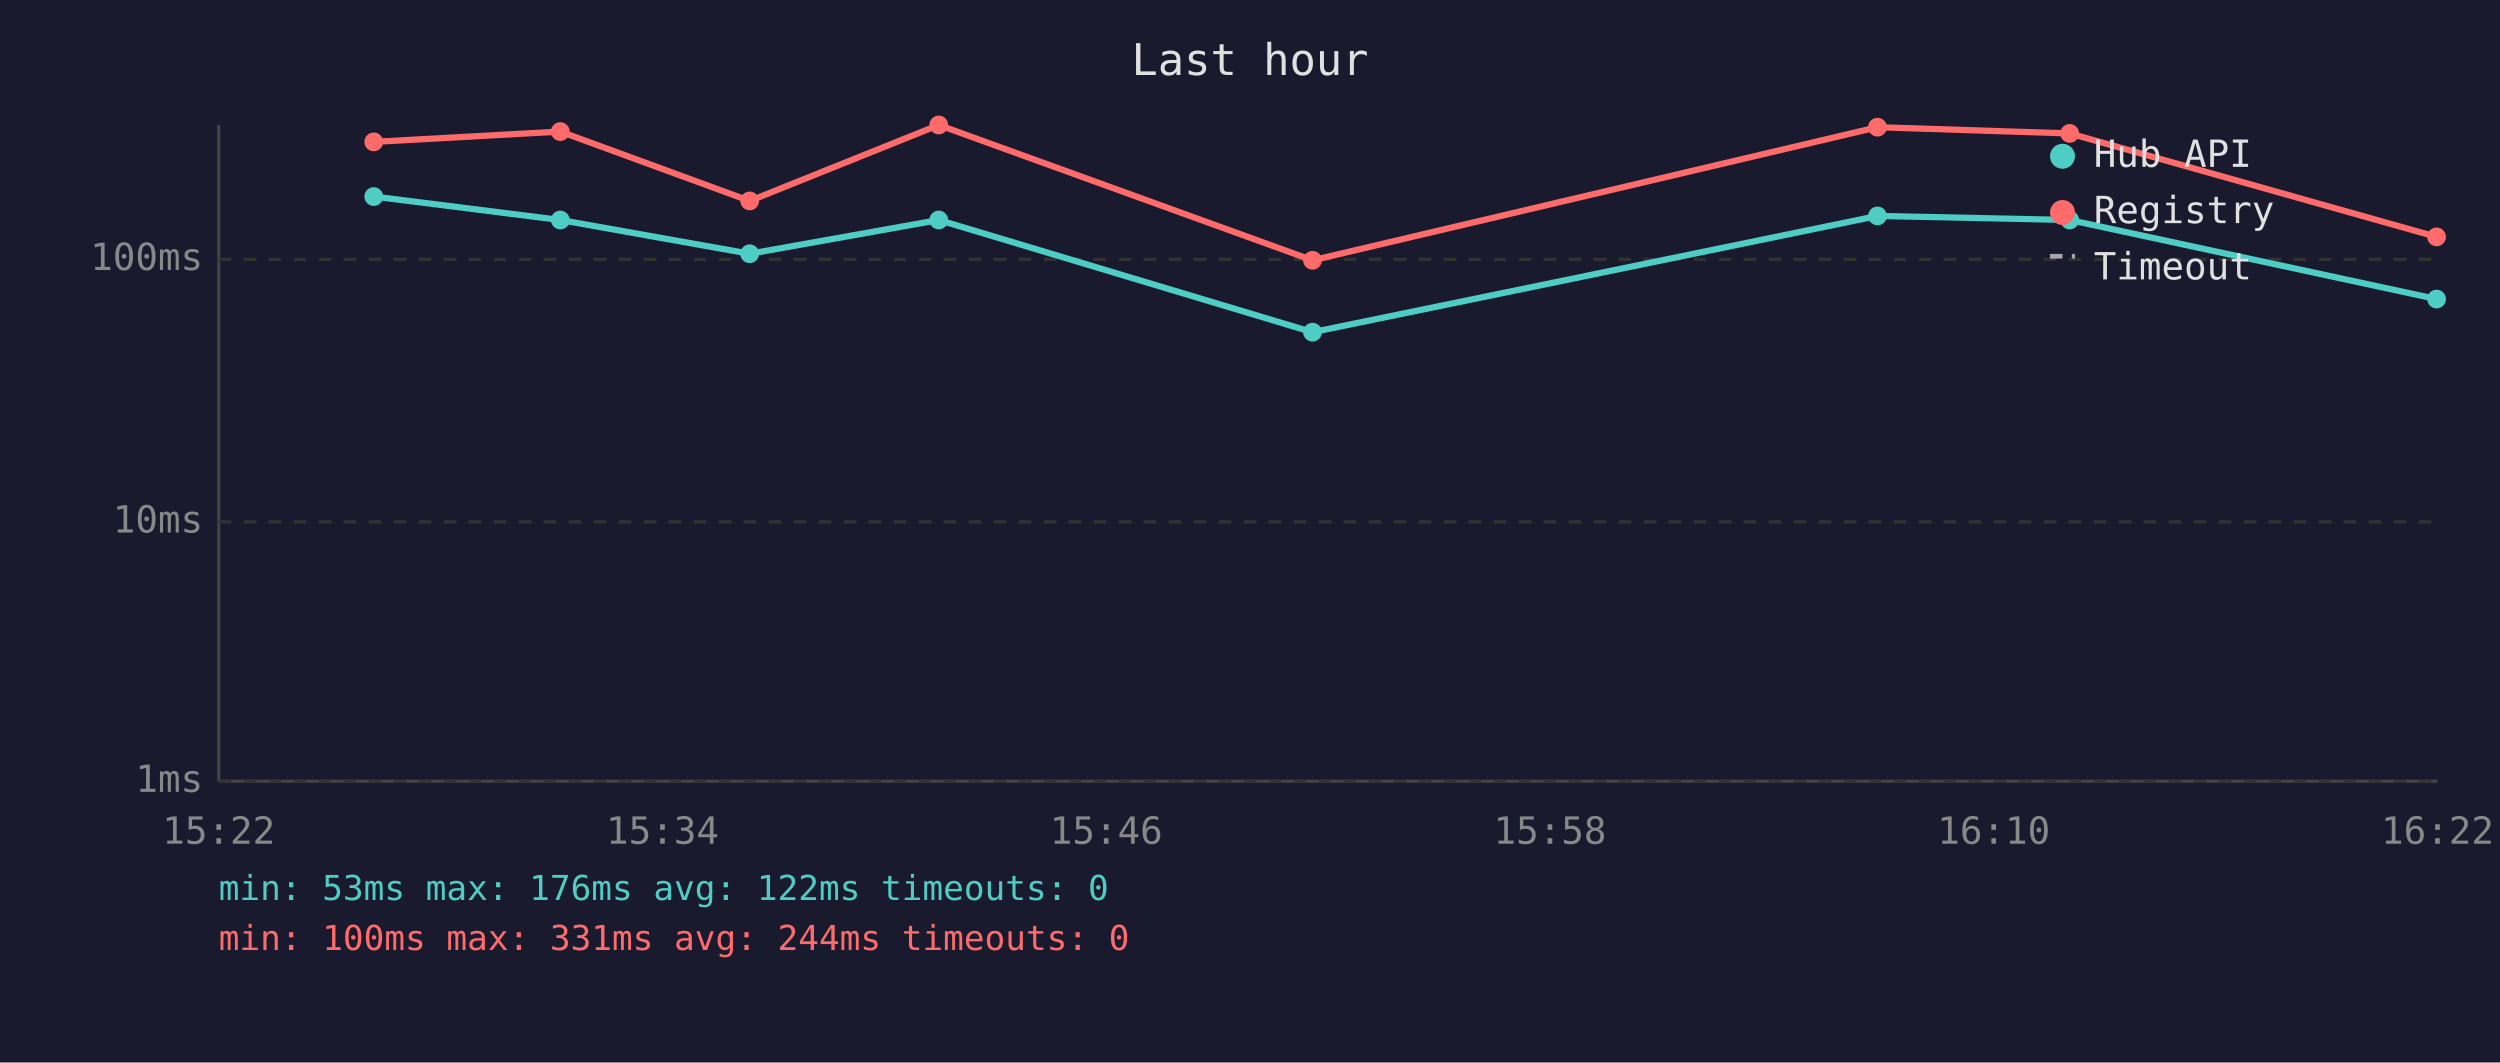
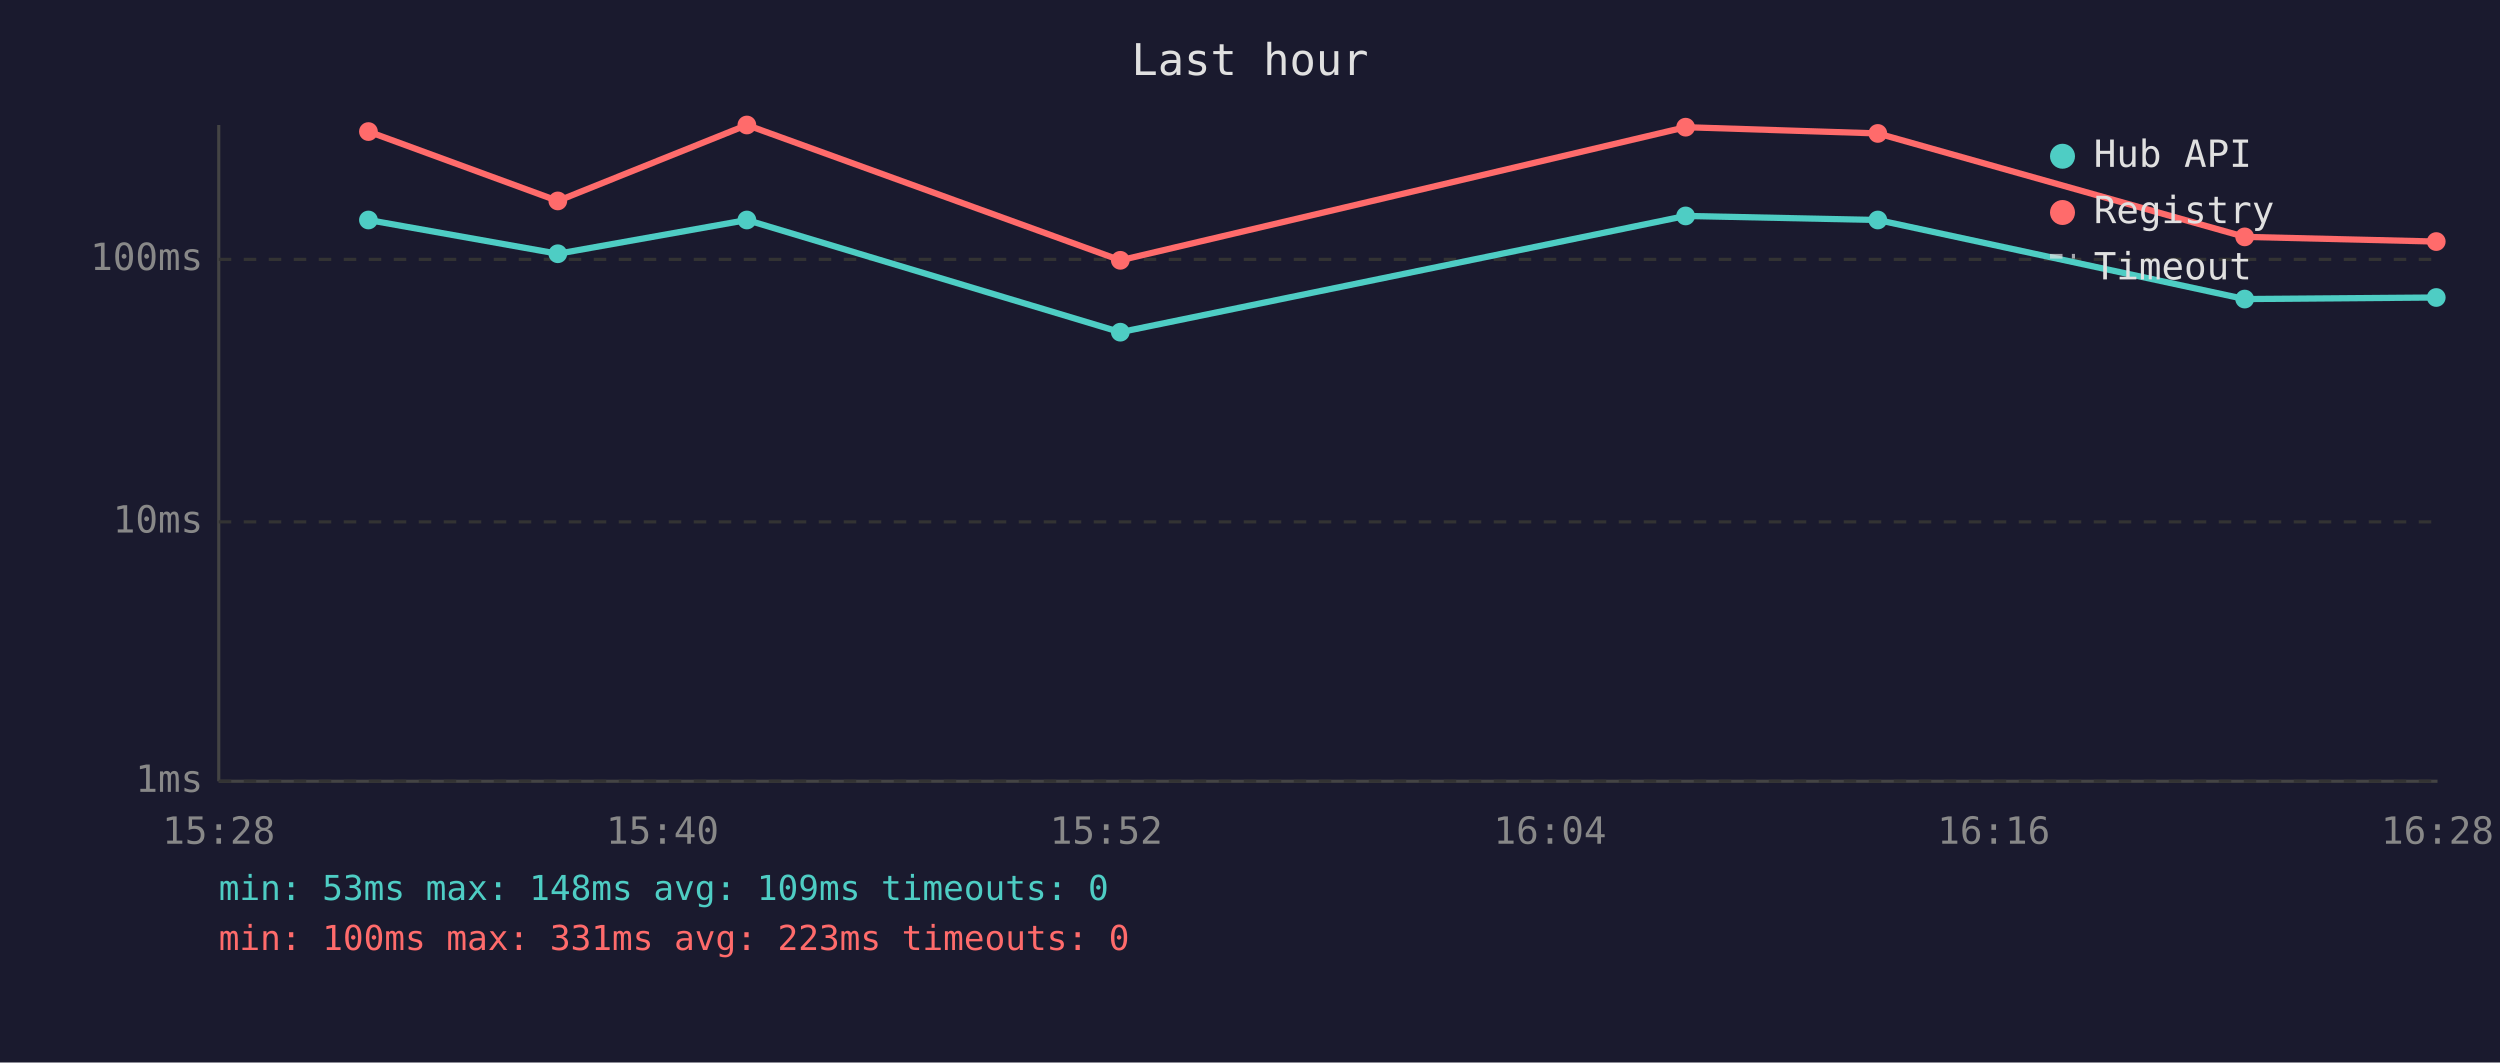
<svg xmlns="http://www.w3.org/2000/svg" viewBox="0 0 800 340" font-family="monospace" font-size="12">
  <rect width="800" height="340" fill="#1a1a2e" />
  <text x="400" y="24" fill="#e0e0e0" font-size="14" text-anchor="middle">Last hour</text>
  <line x1="70" y1="40" x2="70" y2="250" stroke="#444" stroke-width="1" />
  <line x1="70" y1="250" x2="780" y2="250" stroke="#444" stroke-width="1" />
  <line x1="70" y1="250" x2="780" y2="250" stroke="#333" stroke-width="1" stroke-dasharray="4" />
  <text x="65" y="250" fill="#888" text-anchor="end" dominant-baseline="middle">1ms</text>
  <line x1="70" y1="167" x2="780" y2="167" stroke="#333" stroke-width="1" stroke-dasharray="4" />
  <text x="65" y="167" fill="#888" text-anchor="end" dominant-baseline="middle">10ms</text>
  <line x1="70" y1="83" x2="780" y2="83" stroke="#333" stroke-width="1" stroke-dasharray="4" />
  <text x="65" y="83" fill="#888" text-anchor="end" dominant-baseline="middle">100ms</text>
-   <text x="70" y="270" fill="#888" text-anchor="middle">15:22</text>
-   <text x="212" y="270" fill="#888" text-anchor="middle">15:34</text>
-   <text x="354" y="270" fill="#888" text-anchor="middle">15:46</text>
-   <text x="496" y="270" fill="#888" text-anchor="middle">15:58</text>
-   <text x="638" y="270" fill="#888" text-anchor="middle">16:10</text>
-   <text x="780" y="270" fill="#888" text-anchor="middle">16:22</text>
-   <polyline points="119.6,62.9 179.3,70.4 239.9,81.2 300.4,70.4 420.0,106.3 600.8,69.1 662.3,70.4 779.7,95.7" fill="none" stroke="#4ecdc4" stroke-width="2" opacity="1" />
-   <circle cx="119.6" cy="62.9" r="3" fill="#4ecdc4" />
-   <circle cx="179.3" cy="70.4" r="3" fill="#4ecdc4" />
-   <circle cx="239.9" cy="81.2" r="3" fill="#4ecdc4" />
-   <circle cx="300.4" cy="70.4" r="3" fill="#4ecdc4" />
-   <circle cx="420.0" cy="106.3" r="3" fill="#4ecdc4" />
-   <circle cx="600.8" cy="69.1" r="3" fill="#4ecdc4" />
-   <circle cx="662.3" cy="70.4" r="3" fill="#4ecdc4" />
-   <circle cx="779.7" cy="95.7" r="3" fill="#4ecdc4" />
-   <polyline points="119.6,45.4 179.3,42.1 239.9,64.3 300.4,40.0 420.0,83.3 600.8,40.7 662.3,42.7 779.7,75.8" fill="none" stroke="#ff6b6b" stroke-width="2" opacity="1" />
-   <circle cx="119.6" cy="45.4" r="3" fill="#ff6b6b" />
-   <circle cx="179.3" cy="42.1" r="3" fill="#ff6b6b" />
-   <circle cx="239.9" cy="64.3" r="3" fill="#ff6b6b" />
-   <circle cx="300.4" cy="40.0" r="3" fill="#ff6b6b" />
-   <circle cx="420.0" cy="83.3" r="3" fill="#ff6b6b" />
-   <circle cx="600.8" cy="40.7" r="3" fill="#ff6b6b" />
-   <circle cx="662.3" cy="42.7" r="3" fill="#ff6b6b" />
-   <circle cx="779.7" cy="75.8" r="3" fill="#ff6b6b" />
+   <text x="70" y="270" fill="#888" text-anchor="middle">15:28</text>
+   <text x="212" y="270" fill="#888" text-anchor="middle">15:40</text>
+   <text x="354" y="270" fill="#888" text-anchor="middle">15:52</text>
+   <text x="496" y="270" fill="#888" text-anchor="middle">16:04</text>
+   <text x="638" y="270" fill="#888" text-anchor="middle">16:16</text>
+   <text x="780" y="270" fill="#888" text-anchor="middle">16:28</text>
+   <polyline points="117.9,70.4 178.5,81.2 239.0,70.4 358.5,106.3 539.4,69.1 600.9,70.4 718.3,95.7 779.6,95.2" fill="none" stroke="#4ecdc4" stroke-width="2" opacity="1" />
+   <circle cx="117.9" cy="70.4" r="3" fill="#4ecdc4" />
+   <circle cx="178.5" cy="81.2" r="3" fill="#4ecdc4" />
+   <circle cx="239.0" cy="70.4" r="3" fill="#4ecdc4" />
+   <circle cx="358.5" cy="106.3" r="3" fill="#4ecdc4" />
+   <circle cx="539.4" cy="69.1" r="3" fill="#4ecdc4" />
+   <circle cx="600.9" cy="70.4" r="3" fill="#4ecdc4" />
+   <circle cx="718.3" cy="95.7" r="3" fill="#4ecdc4" />
+   <circle cx="779.6" cy="95.2" r="3" fill="#4ecdc4" />
+   <polyline points="117.9,42.1 178.5,64.3 239.0,40.0 358.5,83.3 539.4,40.7 600.9,42.7 718.3,75.8 779.6,77.3" fill="none" stroke="#ff6b6b" stroke-width="2" opacity="1" />
+   <circle cx="117.9" cy="42.1" r="3" fill="#ff6b6b" />
+   <circle cx="178.5" cy="64.3" r="3" fill="#ff6b6b" />
+   <circle cx="239.0" cy="40.0" r="3" fill="#ff6b6b" />
+   <circle cx="358.5" cy="83.3" r="3" fill="#ff6b6b" />
+   <circle cx="539.4" cy="40.7" r="3" fill="#ff6b6b" />
+   <circle cx="600.9" cy="42.7" r="3" fill="#ff6b6b" />
+   <circle cx="718.3" cy="75.8" r="3" fill="#ff6b6b" />
+   <circle cx="779.6" cy="77.3" r="3" fill="#ff6b6b" />
  <circle cx="660" cy="50" r="4" fill="#4ecdc4" />
  <text x="670" y="50" fill="#e0e0e0" dominant-baseline="middle">Hub API</text>
  <circle cx="660" cy="68" r="4" fill="#ff6b6b" />
  <text x="670" y="68" fill="#e0e0e0" dominant-baseline="middle">Registry</text>
  <line x1="656" y1="82" x2="664" y2="82" stroke="#e0e0e0" stroke-width="1.5" stroke-dasharray="4,3" opacity="0.7" />
  <text x="670" y="86" fill="#e0e0e0" dominant-baseline="middle">Timeout</text>
-   <text x="70" y="288" fill="#4ecdc4" font-size="11">min: 53ms  max: 176ms  avg: 122ms  timeouts: 0</text>
-   <text x="70" y="304" fill="#ff6b6b" font-size="11">min: 100ms  max: 331ms  avg: 244ms  timeouts: 0</text>
+   <text x="70" y="288" fill="#4ecdc4" font-size="11">min: 53ms  max: 148ms  avg: 109ms  timeouts: 0</text>
+   <text x="70" y="304" fill="#ff6b6b" font-size="11">min: 100ms  max: 331ms  avg: 223ms  timeouts: 0</text>
</svg>
